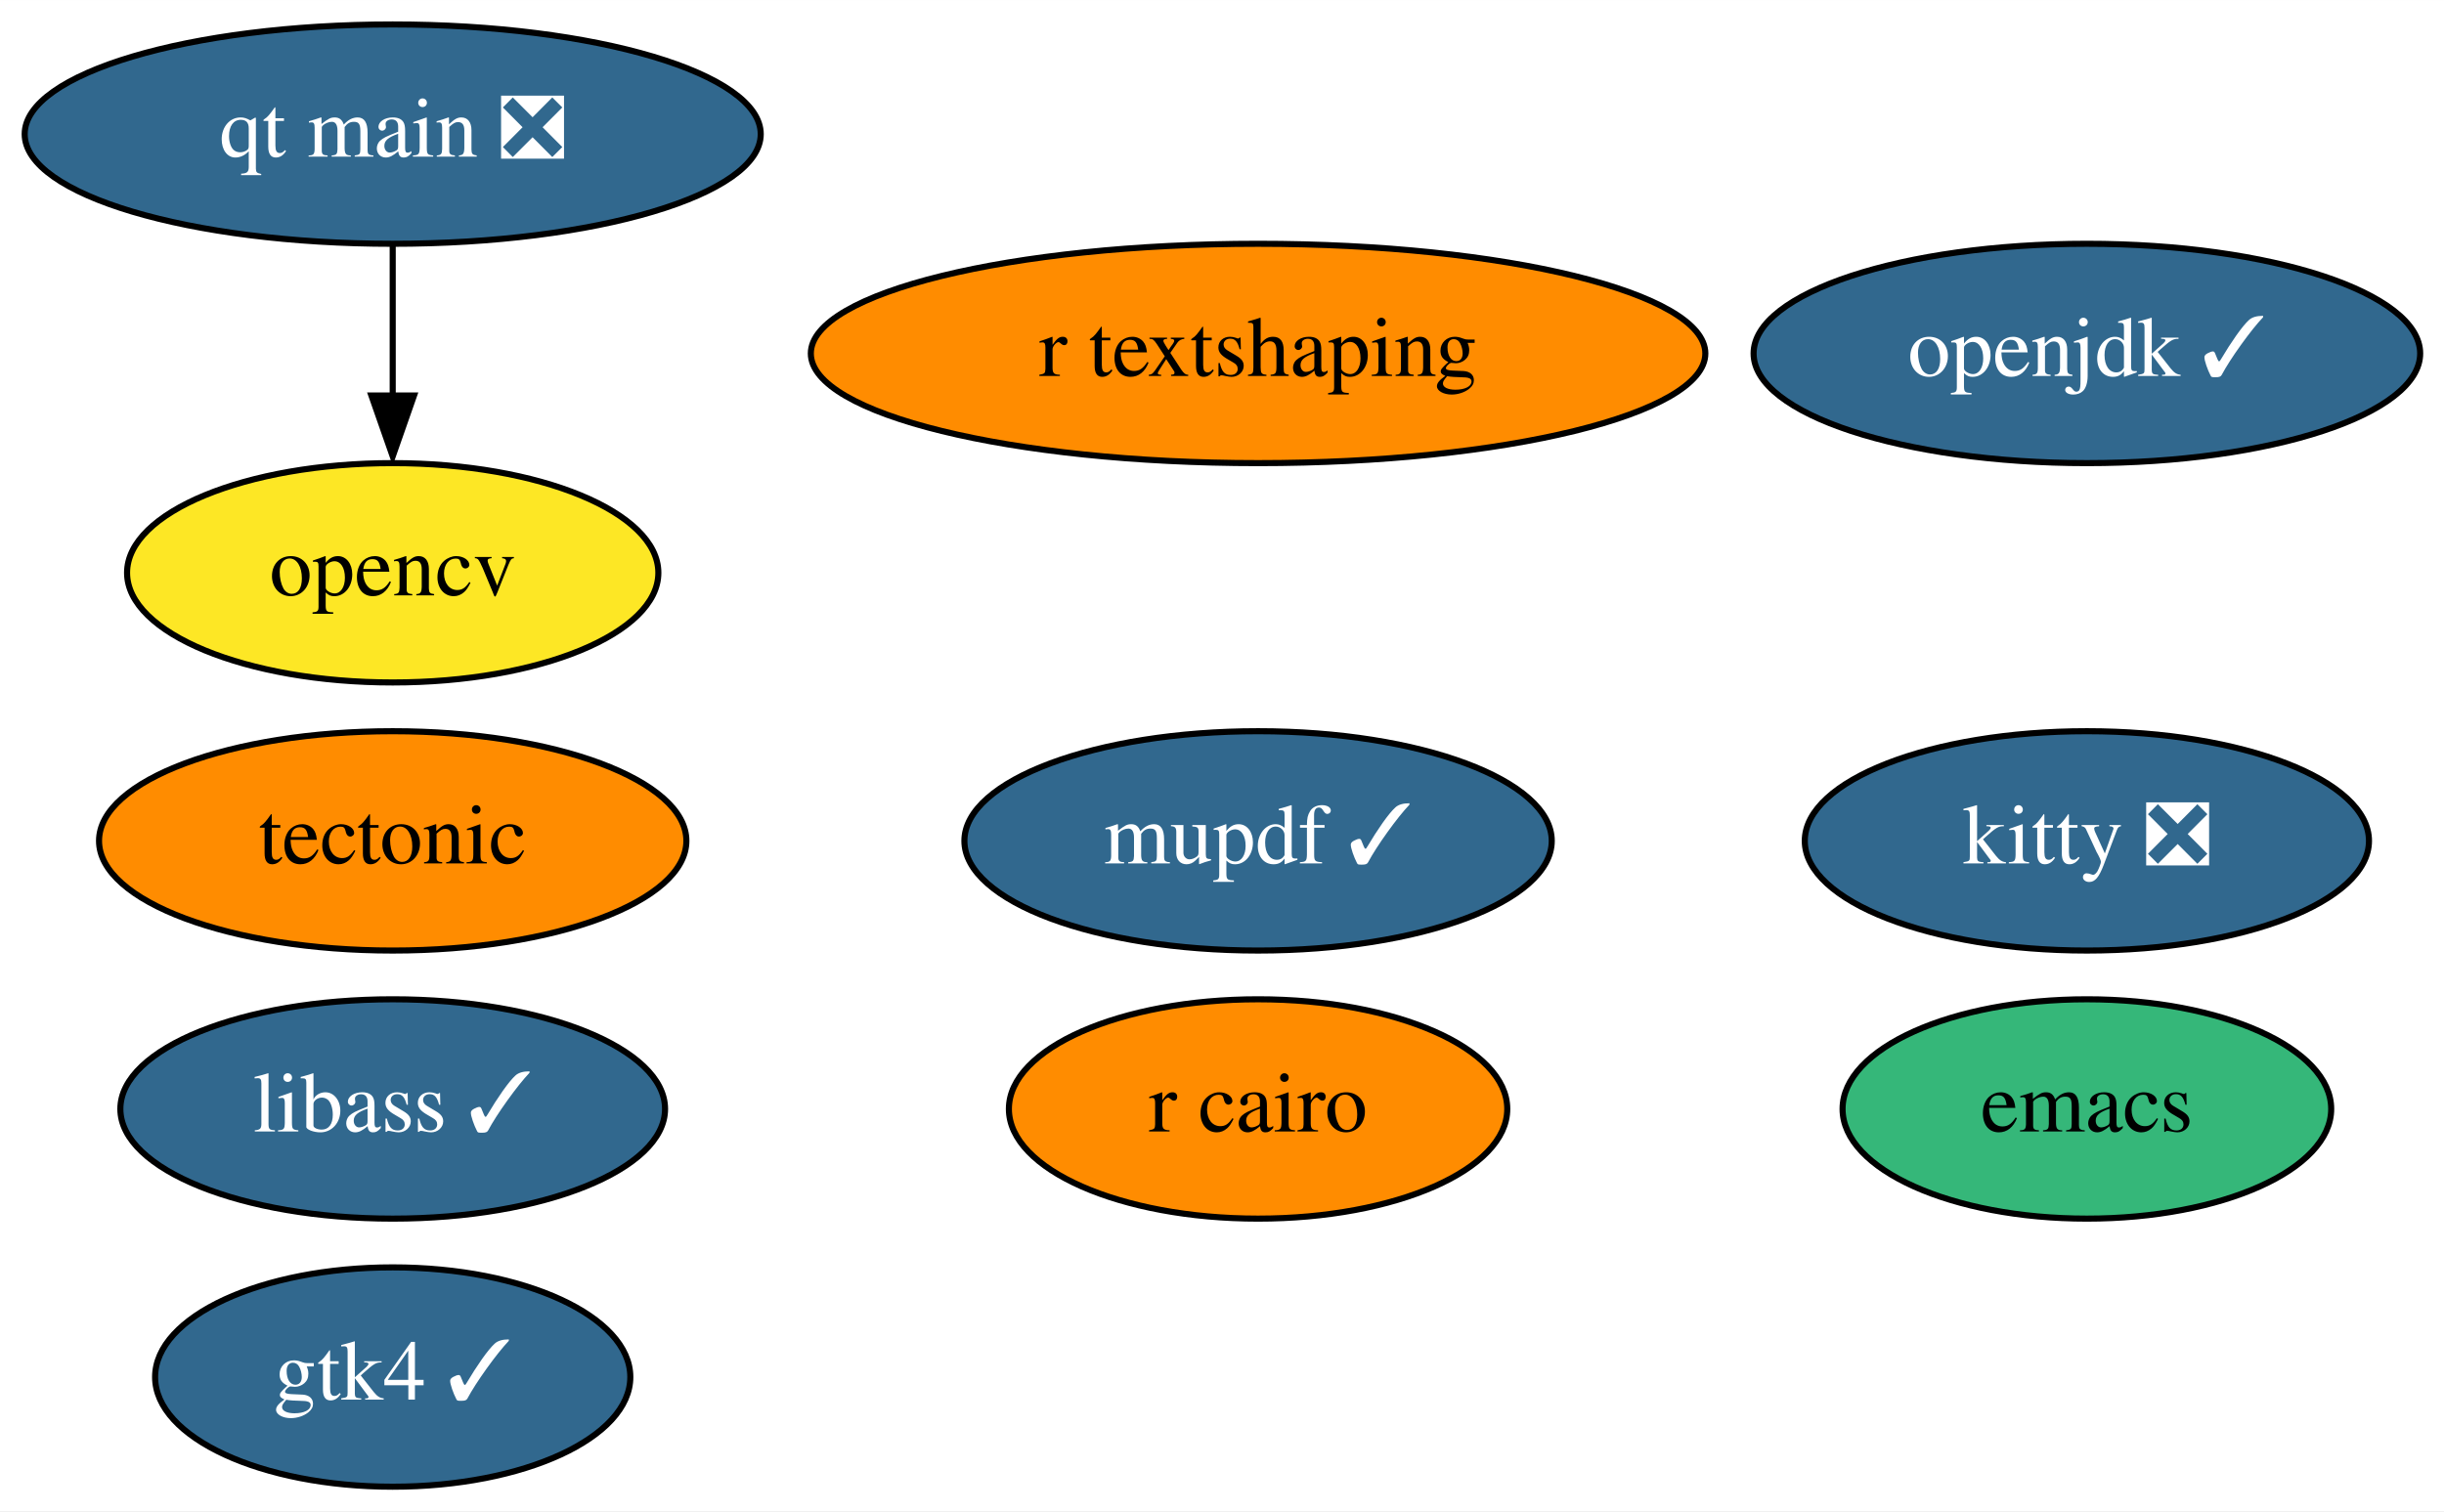
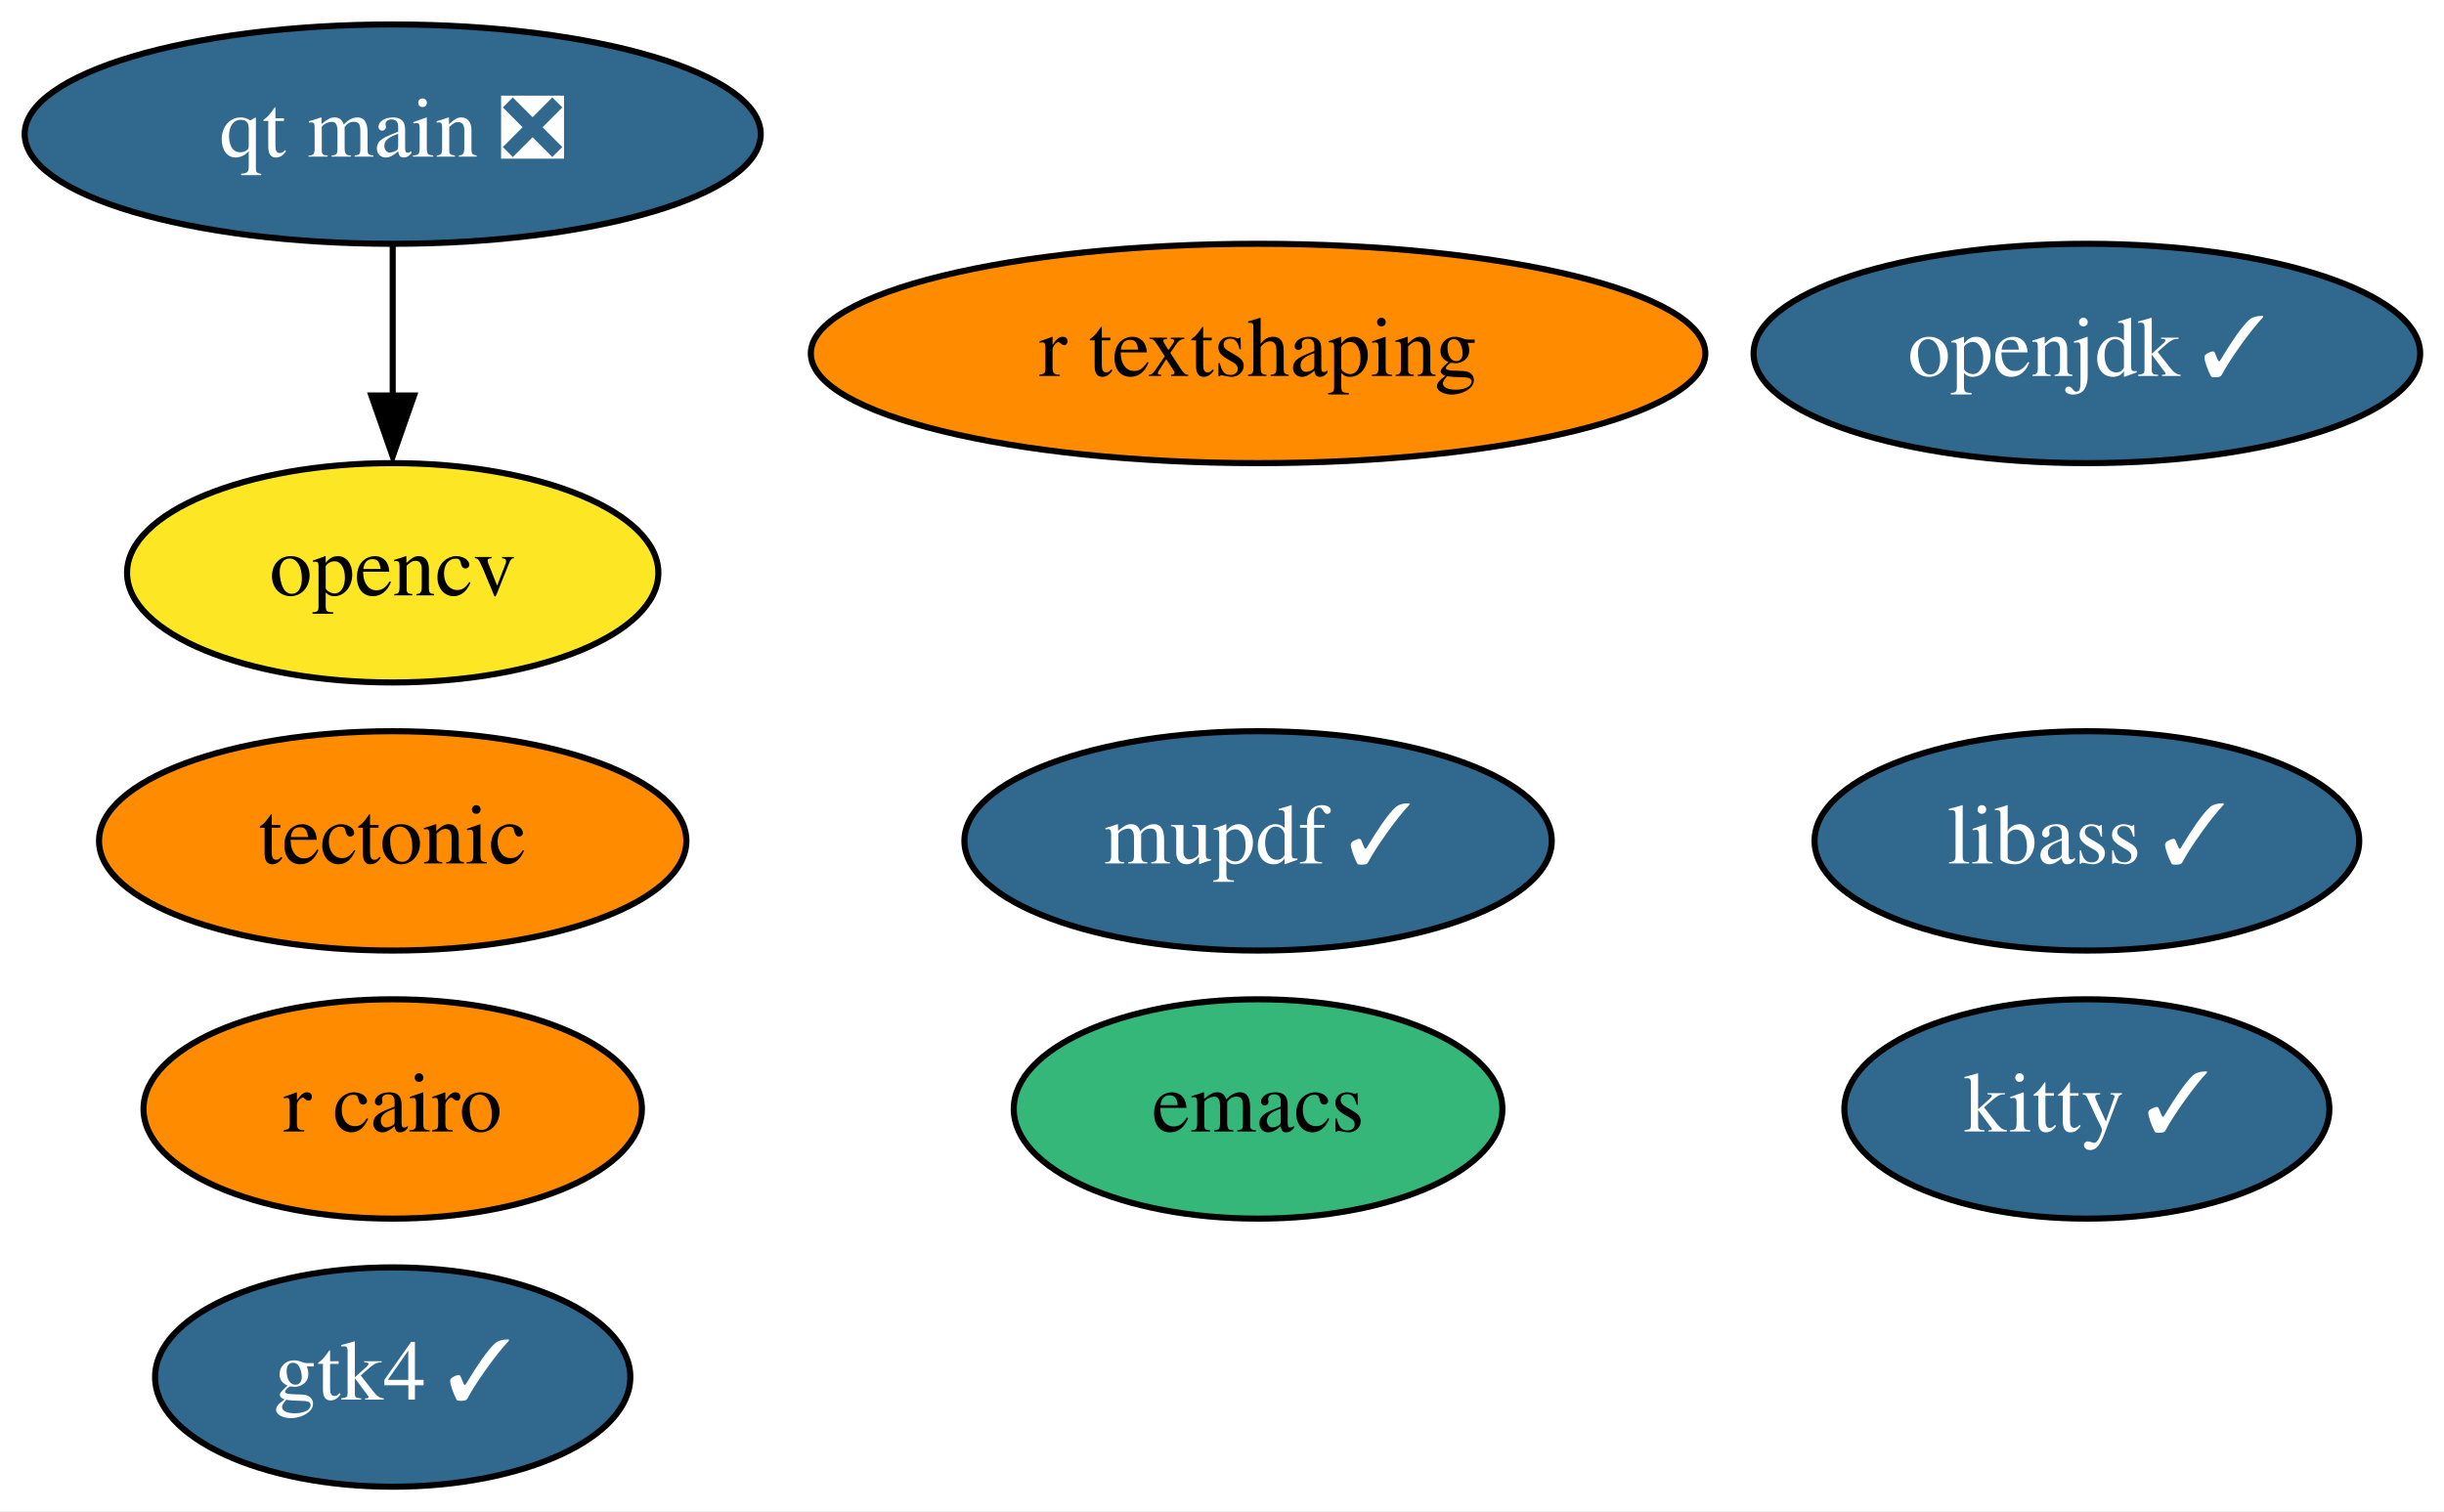
<svg xmlns="http://www.w3.org/2000/svg" xmlns:xlink="http://www.w3.org/1999/xlink" width="401pt" height="248pt" viewBox="0.00 0.00 401.04 248.00">
  <g id="graph0" class="graph" transform="scale(1 1) rotate(0) translate(4 244)">
    <polygon fill="white" stroke="none" points="-4,4 -4,-244 397.04,-244 397.04,4 -4,4" />
    <g id="node1" class="node">
      <g id="a_node1">
        <a xlink:href="https://github.com/conda-forge/emacs-feedstock" xlink:title="emacs">
-           <ellipse fill="#35b779" stroke="black" cx="338.44" cy="-62" rx="40.09" ry="18" />
-           <text text-anchor="middle" x="338.44" y="-58.3" font-family="Times,serif" font-size="14.00">emacs</text>
+           <ellipse fill="#35b779" stroke="black" cx="202.44" cy="-62" rx="40.09" ry="18" />
+           <text text-anchor="middle" x="202.44" y="-58.3" font-family="Times,serif" font-size="14.00">emacs</text>
        </a>
      </g>
    </g>
    <g id="node2" class="node">
      <g id="a_node2">
        <a xlink:href="https://github.com/conda-forge/opencv-feedstock" xlink:title="opencv">
          <ellipse fill="#fde725" stroke="black" cx="60.44" cy="-150" rx="43.59" ry="18" />
          <text text-anchor="middle" x="60.44" y="-146.3" font-family="Times,serif" font-size="14.00">opencv</text>
        </a>
      </g>
    </g>
    <g id="node3" class="node">
      <g id="a_node3">
        <a xlink:href="https://github.com/conda-forge/openjdk-feedstock/pull/117" xlink:title="openjdk ✓">
          <ellipse fill="#31688e" stroke="black" cx="338.44" cy="-186" rx="54.69" ry="18" />
          <text text-anchor="middle" x="338.44" y="-182.3" font-family="Times,serif" font-size="14.00" fill="white">openjdk ✓</text>
        </a>
      </g>
    </g>
    <g id="node4" class="node">
      <g id="a_node4">
        <a xlink:href="https://github.com/conda-forge/r-cairo-feedstock" xlink:title="r cairo">
-           <ellipse fill="#ff8c00" stroke="black" cx="202.44" cy="-62" rx="40.89" ry="18" />
-           <text text-anchor="middle" x="202.44" y="-58.3" font-family="Times,serif" font-size="14.00">r cairo</text>
+           <ellipse fill="#ff8c00" stroke="black" cx="60.44" cy="-62" rx="40.89" ry="18" />
+           <text text-anchor="middle" x="60.44" y="-58.3" font-family="Times,serif" font-size="14.00">r cairo</text>
        </a>
      </g>
    </g>
    <g id="node5" class="node">
      <g id="a_node5">
        <a xlink:href="https://github.com/conda-forge/tectonic-feedstock" xlink:title="tectonic">
          <ellipse fill="#ff8c00" stroke="black" cx="60.44" cy="-106" rx="48.19" ry="18" />
          <text text-anchor="middle" x="60.44" y="-102.3" font-family="Times,serif" font-size="14.00">tectonic</text>
        </a>
      </g>
    </g>
    <g id="node6" class="node">
      <g id="a_node6">
        <a xlink:href="https://github.com/conda-forge/libass-feedstock/pull/18" xlink:title="libass ✓">
-           <ellipse fill="#31688e" stroke="black" cx="60.44" cy="-62" rx="44.69" ry="18" />
-           <text text-anchor="middle" x="60.44" y="-58.3" font-family="Times,serif" font-size="14.00" fill="white">libass ✓</text>
+           <ellipse fill="#31688e" stroke="black" cx="338.44" cy="-106" rx="44.69" ry="18" />
+           <text text-anchor="middle" x="338.44" y="-102.3" font-family="Times,serif" font-size="14.00" fill="white">libass ✓</text>
        </a>
      </g>
    </g>
    <g id="node7" class="node">
      <g id="a_node7">
-         <a xlink:href="https://github.com/conda-forge/kitty-feedstock/pull/66" xlink:title="kitty ❎">
-           <ellipse fill="#31688e" stroke="black" cx="338.44" cy="-106" rx="46.29" ry="18" />
-           <text text-anchor="middle" x="338.44" y="-102.3" font-family="Times,serif" font-size="14.00" fill="white">kitty ❎</text>
+         <a xlink:href="https://github.com/conda-forge/kitty-feedstock/pull/66" xlink:title="kitty ✓">
+           <ellipse fill="#31688e" stroke="black" cx="338.44" cy="-62" rx="39.79" ry="18" />
+           <text text-anchor="middle" x="338.44" y="-58.3" font-family="Times,serif" font-size="14.00" fill="white">kitty ✓</text>
        </a>
      </g>
    </g>
    <g id="node8" class="node">
      <g id="a_node8">
        <a xlink:href="https://github.com/conda-forge/mupdf-feedstock/pull/26" xlink:title="mupdf ✓">
          <ellipse fill="#31688e" stroke="black" cx="202.44" cy="-106" rx="48.19" ry="18" />
          <text text-anchor="middle" x="202.44" y="-102.3" font-family="Times,serif" font-size="14.00" fill="white">mupdf ✓</text>
        </a>
      </g>
    </g>
    <g id="node9" class="node">
      <g id="a_node9">
        <a xlink:href="https://github.com/conda-forge/r-textshaping-feedstock" xlink:title="r textshaping">
          <ellipse fill="#ff8c00" stroke="black" cx="202.44" cy="-186" rx="73.39" ry="18" />
          <text text-anchor="middle" x="202.44" y="-182.3" font-family="Times,serif" font-size="14.00">r textshaping</text>
        </a>
      </g>
    </g>
    <g id="node10" class="node">
      <g id="a_node10">
        <a xlink:href="https://github.com/conda-forge/gtk4-feedstock/pull/37" xlink:title="gtk4 ✓">
          <ellipse fill="#31688e" stroke="black" cx="60.44" cy="-18" rx="38.99" ry="18" />
          <text text-anchor="middle" x="60.44" y="-14.3" font-family="Times,serif" font-size="14.00" fill="white">gtk4 ✓</text>
        </a>
      </g>
    </g>
    <g id="node11" class="node">
      <g id="a_node11">
        <a xlink:href="https://github.com/conda-forge/qt-main-feedstock/pull/152" xlink:title="qt main ❎">
          <ellipse fill="#31688e" stroke="black" cx="60.44" cy="-222" rx="60.39" ry="18" />
          <text text-anchor="middle" x="60.44" y="-218.3" font-family="Times,serif" font-size="14.00" fill="white">qt main ❎</text>
        </a>
      </g>
    </g>
    <g id="edge1" class="edge">
      <path fill="none" stroke="black" d="M60.44,-203.7C60.44,-196.24 60.44,-187.32 60.44,-178.97" />
      <polygon fill="black" stroke="black" points="63.94,-179.1 60.44,-169.1 56.94,-179.1 63.94,-179.1" />
    </g>
  </g>
</svg>
